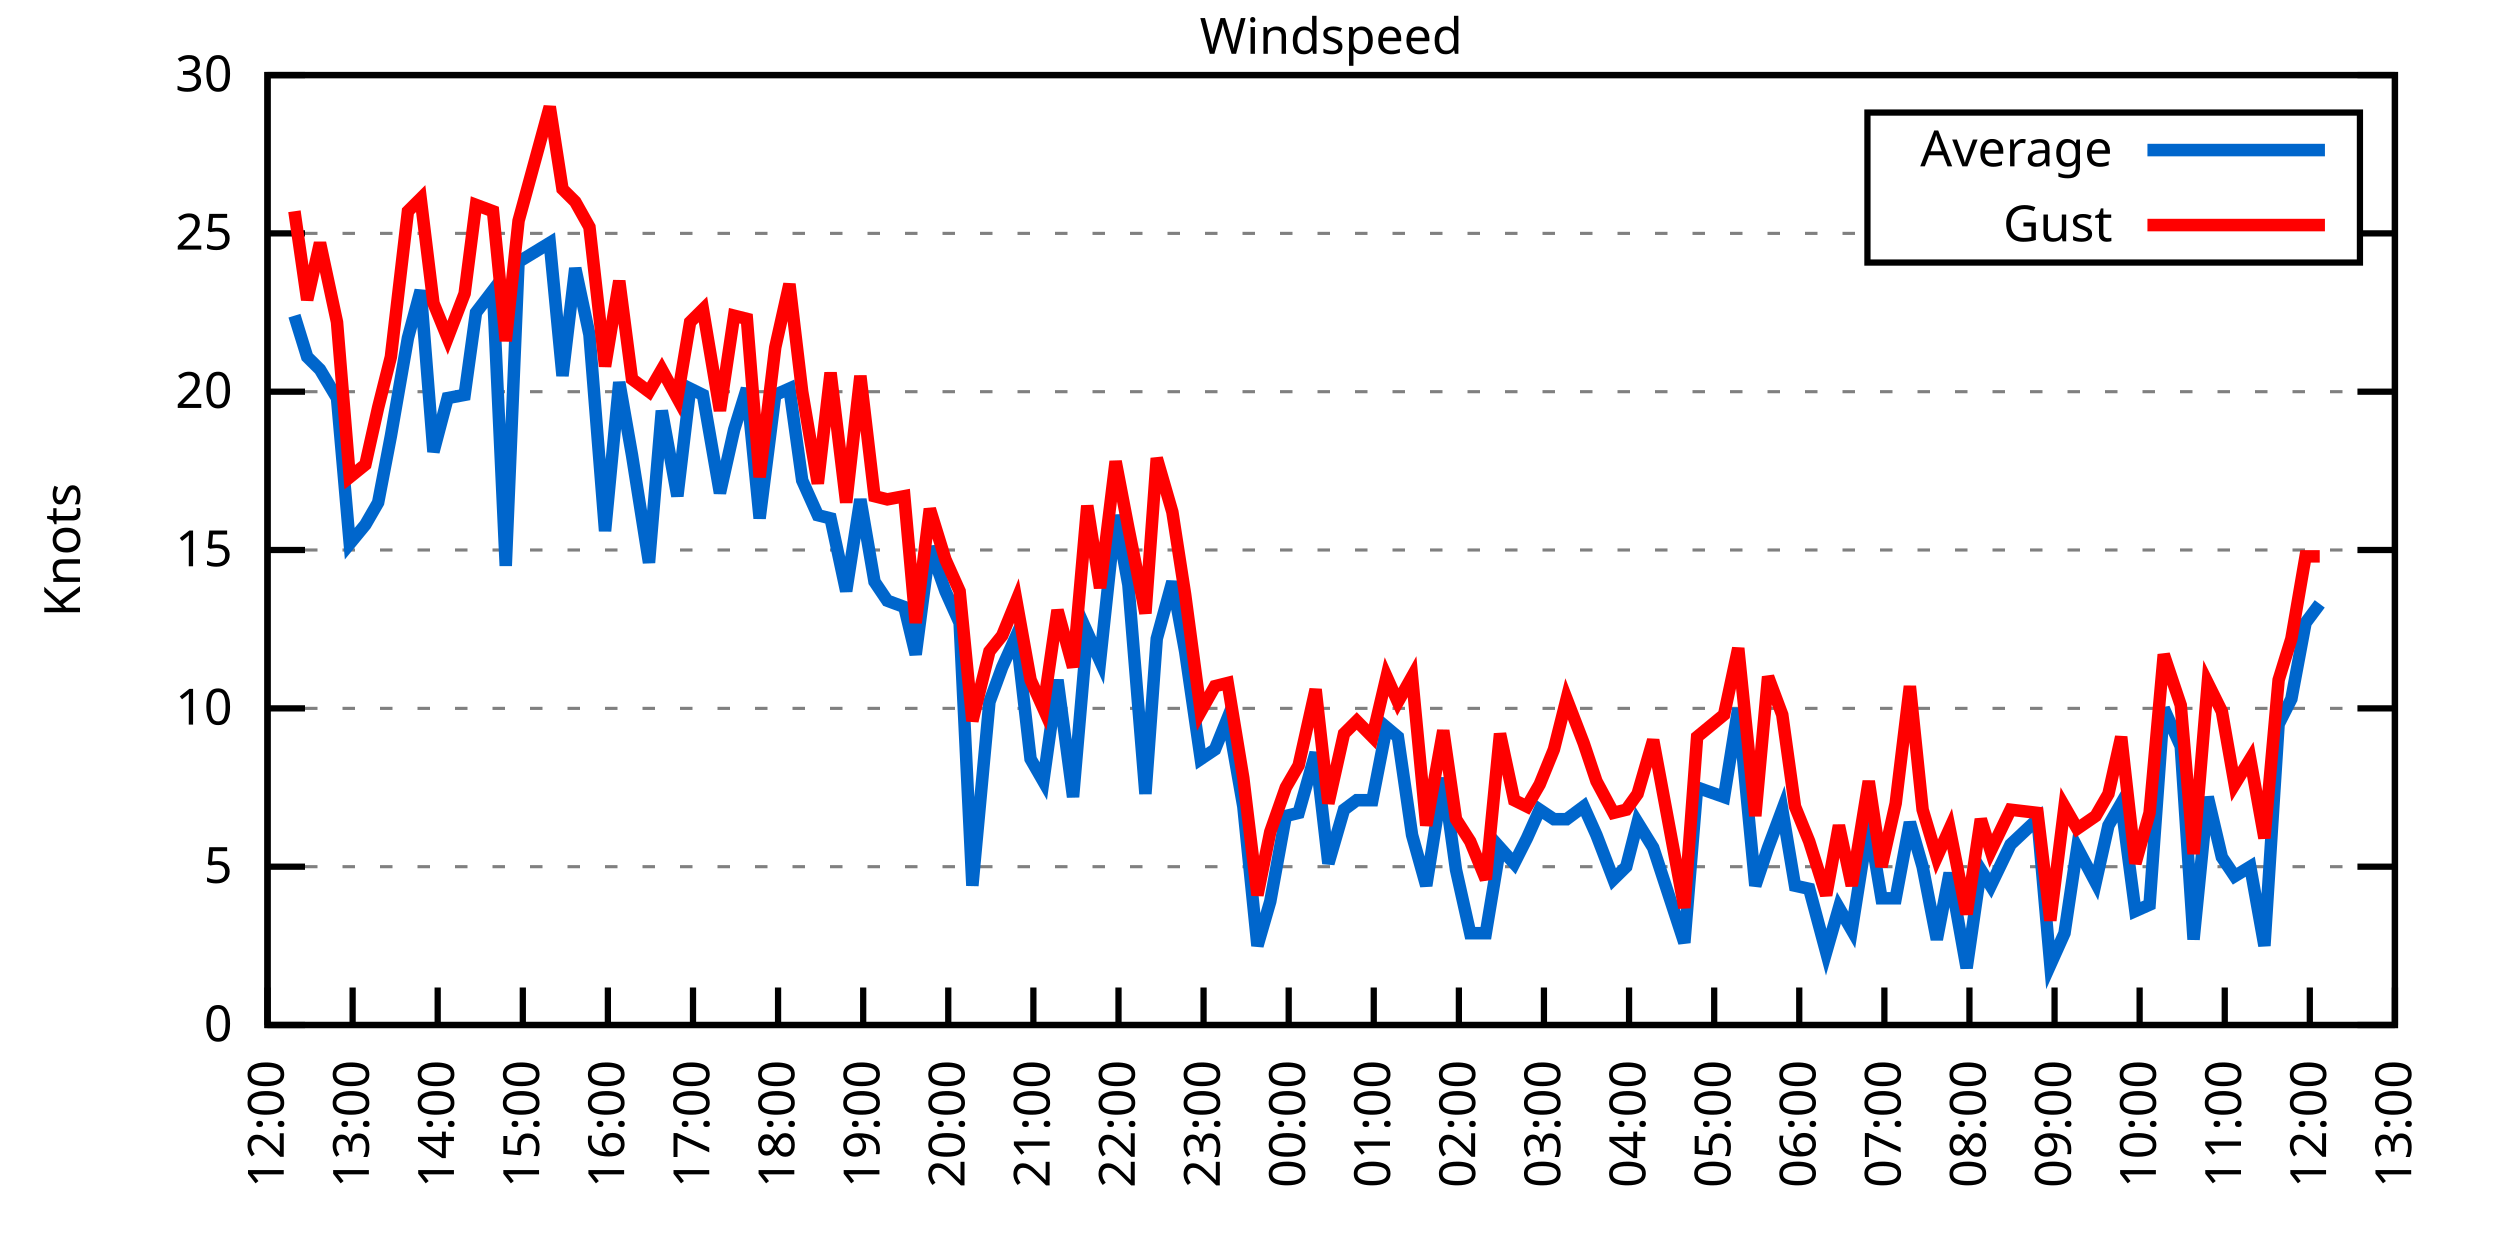
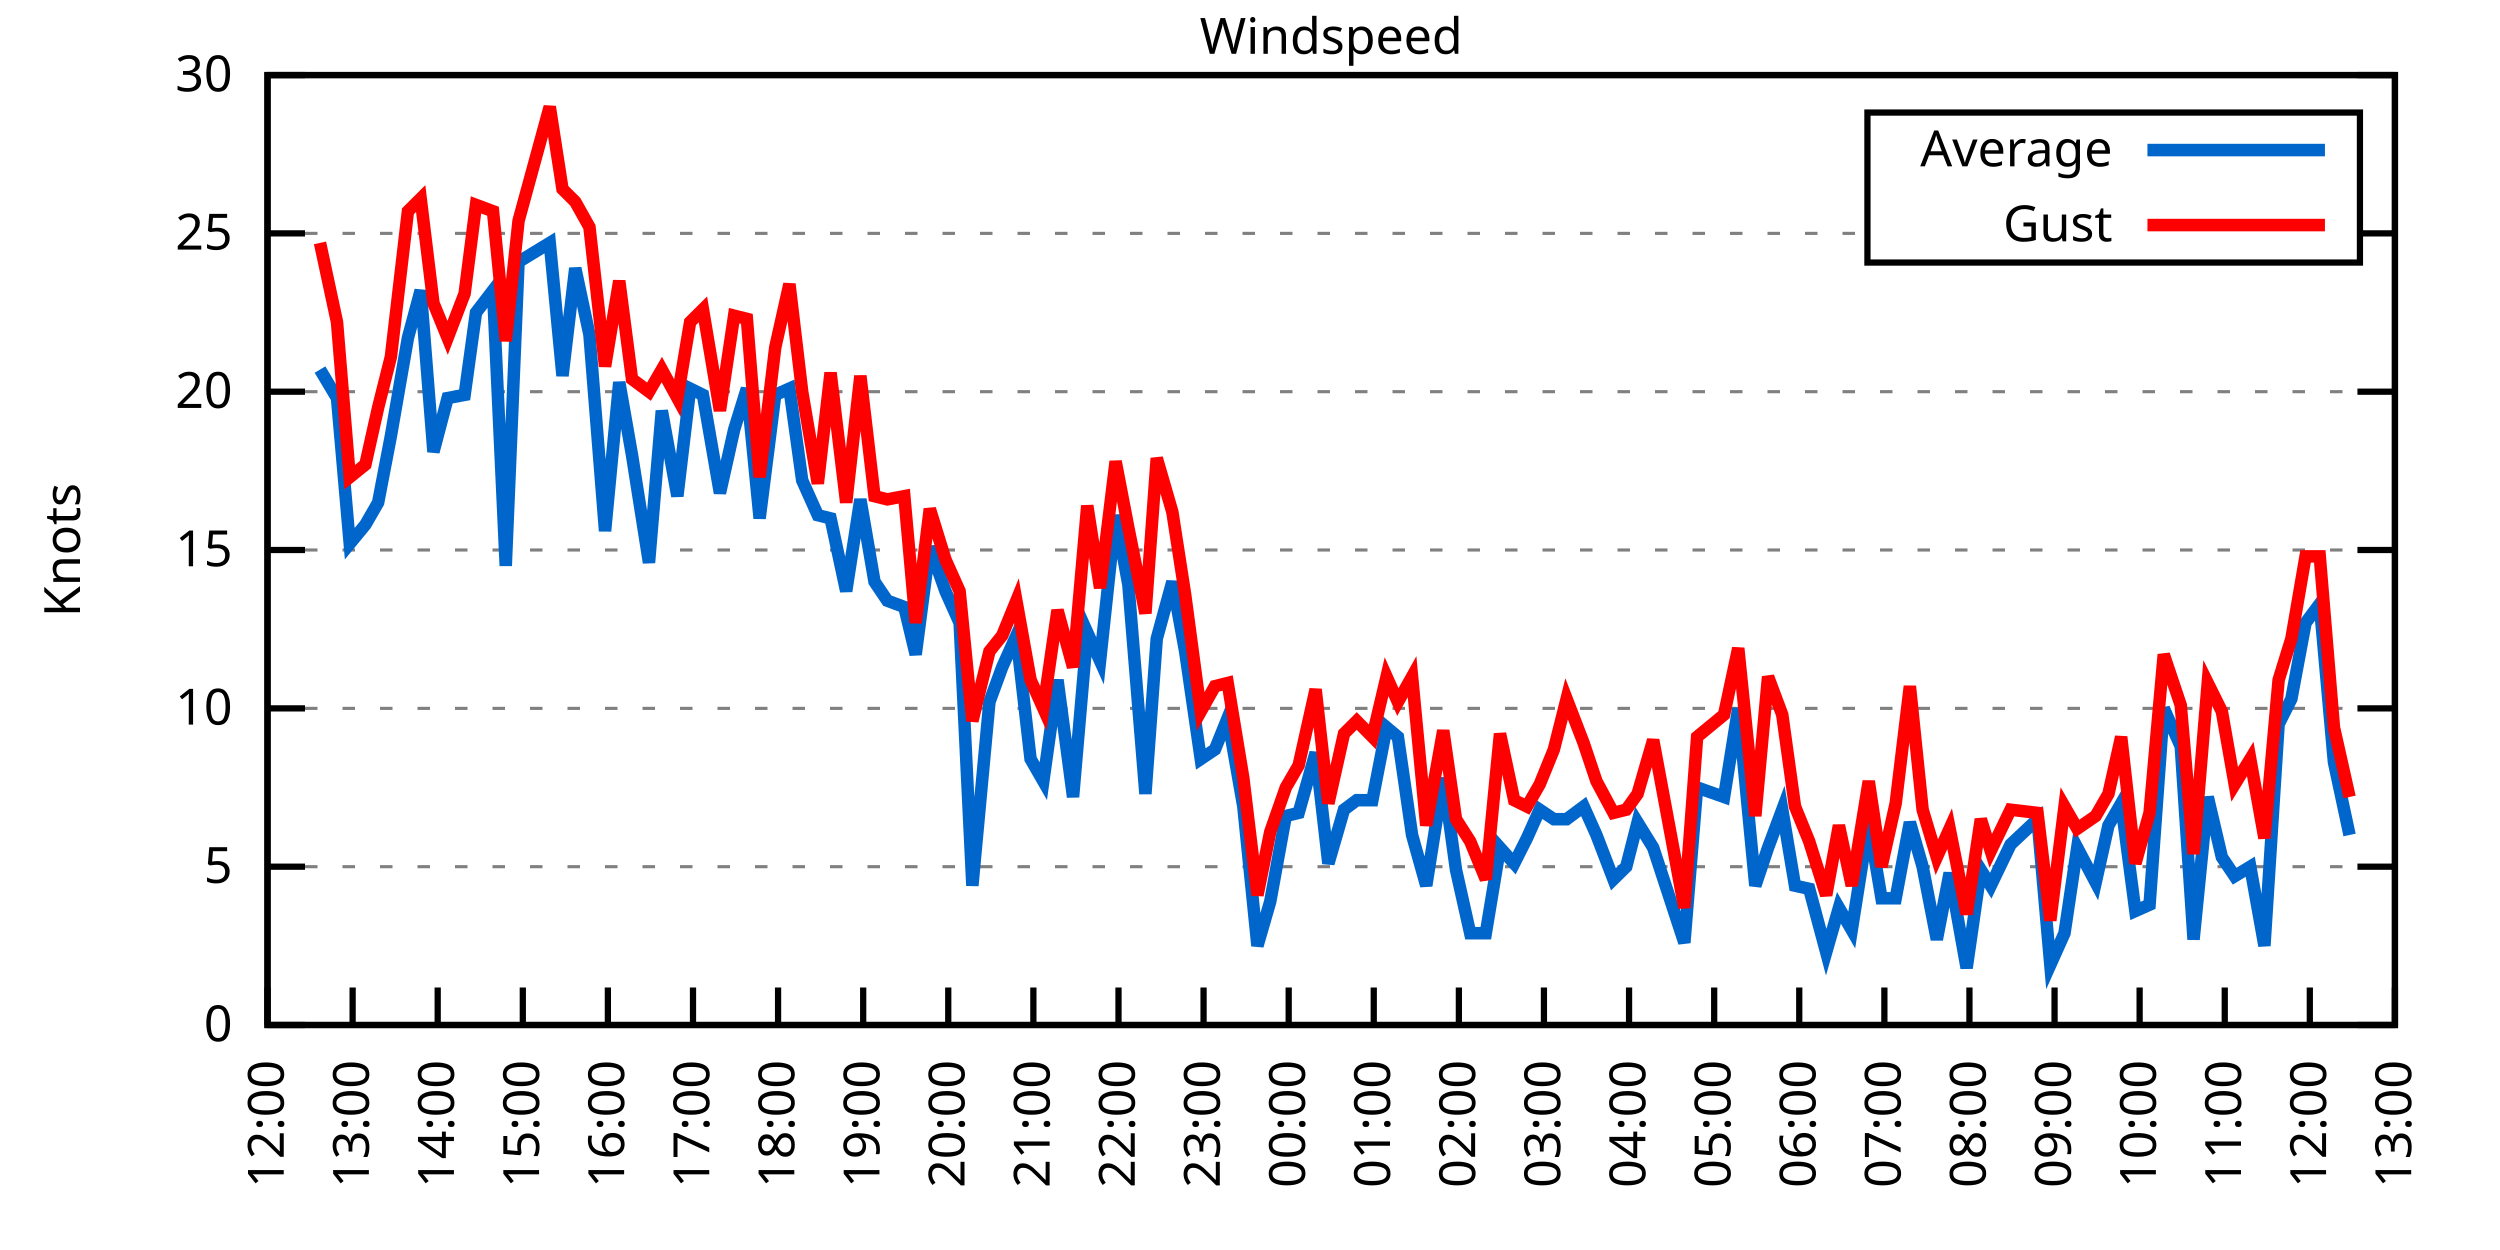
<svg xmlns="http://www.w3.org/2000/svg" xmlns:xlink="http://www.w3.org/1999/xlink" width="400" height="200" viewBox="0 0 400 200">
  <g id="gnuplot_canvas">
    <rect x="0" y="0" width="400" height="200" fill="none" />
    <defs>
      <circle id="gpDot" r="0.5" stroke-width="0.5" stroke="currentColor" />
      <path id="gpPt0" stroke-width="0.333" stroke="currentColor" d="M-1,0 h2 M0,-1 v2" />
      <path id="gpPt1" stroke-width="0.333" stroke="currentColor" d="M-1,-1 L1,1 M1,-1 L-1,1" />
      <path id="gpPt2" stroke-width="0.333" stroke="currentColor" d="M-1,0 L1,0 M0,-1 L0,1 M-1,-1 L1,1 M-1,1 L1,-1" />
      <rect id="gpPt3" stroke-width="0.333" stroke="currentColor" x="-1" y="-1" width="2" height="2" />
      <rect id="gpPt4" stroke-width="0.333" stroke="currentColor" fill="currentColor" x="-1" y="-1" width="2" height="2" />
      <circle id="gpPt5" stroke-width="0.333" stroke="currentColor" cx="0" cy="0" r="1" />
      <use xlink:href="#gpPt5" id="gpPt6" fill="currentColor" stroke="none" />
      <path id="gpPt7" stroke-width="0.333" stroke="currentColor" d="M0,-1.33 L-1.33,0.67 L1.33,0.67 z" />
      <use xlink:href="#gpPt7" id="gpPt8" fill="currentColor" stroke="none" />
      <use xlink:href="#gpPt7" id="gpPt9" stroke="currentColor" transform="rotate(180)" />
      <use xlink:href="#gpPt9" id="gpPt10" fill="currentColor" stroke="none" />
      <use xlink:href="#gpPt3" id="gpPt11" stroke="currentColor" transform="rotate(45)" />
      <use xlink:href="#gpPt11" id="gpPt12" fill="currentColor" stroke="none" />
      <path id="gpPt13" stroke-width="0.333" stroke="currentColor" d="M0,1.330 L1.265,0.411 L0.782,-1.067 L-0.782,-1.076 L-1.265,0.411 z" />
      <use xlink:href="#gpPt13" id="gpPt14" fill="currentColor" stroke="none" />
      <filter id="textbox" filterUnits="objectBoundingBox" x="0" y="0" height="1" width="1">
        <feFlood flood-color="white" flood-opacity="1" result="bgnd" />
        <feComposite in="SourceGraphic" in2="bgnd" operator="atop" />
      </filter>
      <filter id="greybox" filterUnits="objectBoundingBox" x="0" y="0" height="1" width="1">
        <feFlood flood-color="lightgrey" flood-opacity="1" result="grey" />
        <feComposite in="SourceGraphic" in2="grey" operator="atop" />
      </filter>
    </defs>
    <g fill="none" color="white" stroke="currentColor" stroke-width="1.00" stroke-linecap="butt" stroke-linejoin="miter">
</g>
    <g fill="none" color="black" stroke="currentColor" stroke-width="1.00" stroke-linecap="butt" stroke-linejoin="miter">
      <g stroke="none" shape-rendering="crispEdges">
        <polygon fill="rgb(255, 255, 255)" points="42.80,164.00 383.18,164.00 383.18,12.02 42.80,12.02 " />
      </g>
    </g>
    <g fill="none" color="black" stroke="currentColor" stroke-width="1.00" stroke-linecap="butt" stroke-linejoin="miter">
</g>
    <g fill="none" color="black" stroke="black" stroke-width="0.50" stroke-linecap="butt" stroke-linejoin="miter">
</g>
    <g fill="none" color="gray" stroke="currentColor" stroke-width="0.50" stroke-linecap="butt" stroke-linejoin="miter">
      <path stroke="gray" stroke-dasharray="2,4" class="gridline" d="M42.80,164.00 L383.19,164.00  " />
    </g>
    <g fill="none" color="gray" stroke="gray" stroke-width="1.00" stroke-linecap="butt" stroke-linejoin="miter">
</g>
    <g fill="none" color="black" stroke="currentColor" stroke-width="1.00" stroke-linecap="butt" stroke-linejoin="miter">
      <path stroke="black" d="M42.80,164.00 L48.80,164.00 M383.19,164.00 L377.19,164.00  " />
      <g transform="translate(37.20,166.60)" stroke="none" fill="black" font-family="Sans" font-size="8.00" text-anchor="end">
        <text>
          <tspan font-family="Sans"> 0</tspan>
        </text>
      </g>
    </g>
    <g fill="none" color="black" stroke="currentColor" stroke-width="1.00" stroke-linecap="butt" stroke-linejoin="miter">
</g>
    <g fill="none" color="black" stroke="black" stroke-width="0.50" stroke-linecap="butt" stroke-linejoin="miter">
</g>
    <g fill="none" color="gray" stroke="currentColor" stroke-width="0.50" stroke-linecap="butt" stroke-linejoin="miter">
      <path stroke="gray" stroke-dasharray="2,4" class="gridline" d="M42.80,138.67 L383.19,138.67  " />
    </g>
    <g fill="none" color="gray" stroke="gray" stroke-width="1.00" stroke-linecap="butt" stroke-linejoin="miter">
</g>
    <g fill="none" color="black" stroke="currentColor" stroke-width="1.00" stroke-linecap="butt" stroke-linejoin="miter">
      <path stroke="black" d="M42.80,138.67 L48.80,138.67 M383.19,138.67 L377.19,138.67  " />
      <g transform="translate(37.20,141.27)" stroke="none" fill="black" font-family="Sans" font-size="8.00" text-anchor="end">
        <text>
          <tspan font-family="Sans"> 5</tspan>
        </text>
      </g>
    </g>
    <g fill="none" color="black" stroke="currentColor" stroke-width="1.00" stroke-linecap="butt" stroke-linejoin="miter">
</g>
    <g fill="none" color="black" stroke="black" stroke-width="0.50" stroke-linecap="butt" stroke-linejoin="miter">
</g>
    <g fill="none" color="gray" stroke="currentColor" stroke-width="0.50" stroke-linecap="butt" stroke-linejoin="miter">
      <path stroke="gray" stroke-dasharray="2,4" class="gridline" d="M42.80,113.34 L383.19,113.34  " />
    </g>
    <g fill="none" color="gray" stroke="gray" stroke-width="1.00" stroke-linecap="butt" stroke-linejoin="miter">
</g>
    <g fill="none" color="black" stroke="currentColor" stroke-width="1.00" stroke-linecap="butt" stroke-linejoin="miter">
      <path stroke="black" d="M42.80,113.34 L48.80,113.34 M383.19,113.34 L377.19,113.34  " />
      <g transform="translate(37.20,115.94)" stroke="none" fill="black" font-family="Sans" font-size="8.00" text-anchor="end">
        <text>
          <tspan font-family="Sans"> 10</tspan>
        </text>
      </g>
    </g>
    <g fill="none" color="black" stroke="currentColor" stroke-width="1.00" stroke-linecap="butt" stroke-linejoin="miter">
</g>
    <g fill="none" color="black" stroke="black" stroke-width="0.50" stroke-linecap="butt" stroke-linejoin="miter">
</g>
    <g fill="none" color="gray" stroke="currentColor" stroke-width="0.50" stroke-linecap="butt" stroke-linejoin="miter">
      <path stroke="gray" stroke-dasharray="2,4" class="gridline" d="M42.80,88.00 L383.19,88.00  " />
    </g>
    <g fill="none" color="gray" stroke="gray" stroke-width="1.00" stroke-linecap="butt" stroke-linejoin="miter">
</g>
    <g fill="none" color="black" stroke="currentColor" stroke-width="1.00" stroke-linecap="butt" stroke-linejoin="miter">
      <path stroke="black" d="M42.80,88.00 L48.80,88.00 M383.19,88.00 L377.19,88.00  " />
      <g transform="translate(37.20,90.60)" stroke="none" fill="black" font-family="Sans" font-size="8.00" text-anchor="end">
        <text>
          <tspan font-family="Sans"> 15</tspan>
        </text>
      </g>
    </g>
    <g fill="none" color="black" stroke="currentColor" stroke-width="1.00" stroke-linecap="butt" stroke-linejoin="miter">
</g>
    <g fill="none" color="black" stroke="black" stroke-width="0.50" stroke-linecap="butt" stroke-linejoin="miter">
</g>
    <g fill="none" color="gray" stroke="currentColor" stroke-width="0.50" stroke-linecap="butt" stroke-linejoin="miter">
      <path stroke="gray" stroke-dasharray="2,4" class="gridline" d="M42.80,62.67 L383.19,62.67  " />
    </g>
    <g fill="none" color="gray" stroke="gray" stroke-width="1.00" stroke-linecap="butt" stroke-linejoin="miter">
</g>
    <g fill="none" color="black" stroke="currentColor" stroke-width="1.00" stroke-linecap="butt" stroke-linejoin="miter">
      <path stroke="black" d="M42.80,62.67 L48.80,62.67 M383.19,62.67 L377.19,62.67  " />
      <g transform="translate(37.20,65.27)" stroke="none" fill="black" font-family="Sans" font-size="8.00" text-anchor="end">
        <text>
          <tspan font-family="Sans"> 20</tspan>
        </text>
      </g>
    </g>
    <g fill="none" color="black" stroke="currentColor" stroke-width="1.00" stroke-linecap="butt" stroke-linejoin="miter">
</g>
    <g fill="none" color="black" stroke="black" stroke-width="0.50" stroke-linecap="butt" stroke-linejoin="miter">
</g>
    <g fill="none" color="gray" stroke="currentColor" stroke-width="0.50" stroke-linecap="butt" stroke-linejoin="miter">
      <path stroke="gray" stroke-dasharray="2,4" class="gridline" d="M42.80,37.34 L298.79,37.34 M377.59,37.34 L383.19,37.34  " />
    </g>
    <g fill="none" color="gray" stroke="gray" stroke-width="1.00" stroke-linecap="butt" stroke-linejoin="miter">
</g>
    <g fill="none" color="black" stroke="currentColor" stroke-width="1.00" stroke-linecap="butt" stroke-linejoin="miter">
      <path stroke="black" d="M42.80,37.34 L48.80,37.34 M383.19,37.34 L377.19,37.34  " />
      <g transform="translate(37.20,39.94)" stroke="none" fill="black" font-family="Sans" font-size="8.00" text-anchor="end">
        <text>
          <tspan font-family="Sans"> 25</tspan>
        </text>
      </g>
    </g>
    <g fill="none" color="black" stroke="currentColor" stroke-width="1.00" stroke-linecap="butt" stroke-linejoin="miter">
</g>
    <g fill="none" color="black" stroke="black" stroke-width="0.50" stroke-linecap="butt" stroke-linejoin="miter">
</g>
    <g fill="none" color="gray" stroke="currentColor" stroke-width="0.50" stroke-linecap="butt" stroke-linejoin="miter">
      <path stroke="gray" stroke-dasharray="2,4" class="gridline" d="M42.80,12.01 L383.19,12.01  " />
    </g>
    <g fill="none" color="gray" stroke="gray" stroke-width="1.00" stroke-linecap="butt" stroke-linejoin="miter">
</g>
    <g fill="none" color="black" stroke="currentColor" stroke-width="1.00" stroke-linecap="butt" stroke-linejoin="miter">
      <path stroke="black" d="M42.80,12.01 L48.80,12.01 M383.19,12.01 L377.19,12.01  " />
      <g transform="translate(37.20,14.61)" stroke="none" fill="black" font-family="Sans" font-size="8.00" text-anchor="end">
        <text>
          <tspan font-family="Sans"> 30</tspan>
        </text>
      </g>
    </g>
    <g fill="none" color="black" stroke="currentColor" stroke-width="1.00" stroke-linecap="butt" stroke-linejoin="miter">
      <path stroke="black" d="M42.80,164.00 L42.80,158.00  " />
      <g transform="translate(45.40,169.60) rotate(270.00)" stroke="none" fill="black" font-family="Sans" font-size="8.00" text-anchor="end">
        <text>
          <tspan font-family="Sans">12:00</tspan>
        </text>
      </g>
    </g>
    <g fill="none" color="black" stroke="currentColor" stroke-width="1.00" stroke-linecap="butt" stroke-linejoin="miter">
      <path stroke="black" d="M56.42,164.00 L56.42,158.00  " />
      <g transform="translate(59.02,169.60) rotate(270.00)" stroke="none" fill="black" font-family="Sans" font-size="8.00" text-anchor="end">
        <text>
          <tspan font-family="Sans">13:00</tspan>
        </text>
      </g>
    </g>
    <g fill="none" color="black" stroke="currentColor" stroke-width="1.00" stroke-linecap="butt" stroke-linejoin="miter">
      <path stroke="black" d="M70.03,164.00 L70.03,158.00  " />
      <g transform="translate(72.63,169.60) rotate(270.00)" stroke="none" fill="black" font-family="Sans" font-size="8.00" text-anchor="end">
        <text>
          <tspan font-family="Sans">14:00</tspan>
        </text>
      </g>
    </g>
    <g fill="none" color="black" stroke="currentColor" stroke-width="1.00" stroke-linecap="butt" stroke-linejoin="miter">
      <path stroke="black" d="M83.65,164.00 L83.65,158.00  " />
      <g transform="translate(86.25,169.60) rotate(270.00)" stroke="none" fill="black" font-family="Sans" font-size="8.00" text-anchor="end">
        <text>
          <tspan font-family="Sans">15:00</tspan>
        </text>
      </g>
    </g>
    <g fill="none" color="black" stroke="currentColor" stroke-width="1.00" stroke-linecap="butt" stroke-linejoin="miter">
      <path stroke="black" d="M97.26,164.00 L97.26,158.00  " />
      <g transform="translate(99.86,169.60) rotate(270.00)" stroke="none" fill="black" font-family="Sans" font-size="8.00" text-anchor="end">
        <text>
          <tspan font-family="Sans">16:00</tspan>
        </text>
      </g>
    </g>
    <g fill="none" color="black" stroke="currentColor" stroke-width="1.00" stroke-linecap="butt" stroke-linejoin="miter">
      <path stroke="black" d="M110.88,164.00 L110.88,158.00  " />
      <g transform="translate(113.48,169.60) rotate(270.00)" stroke="none" fill="black" font-family="Sans" font-size="8.00" text-anchor="end">
        <text>
          <tspan font-family="Sans">17:00</tspan>
        </text>
      </g>
    </g>
    <g fill="none" color="black" stroke="currentColor" stroke-width="1.00" stroke-linecap="butt" stroke-linejoin="miter">
      <path stroke="black" d="M124.49,164.00 L124.49,158.00  " />
      <g transform="translate(127.09,169.60) rotate(270.00)" stroke="none" fill="black" font-family="Sans" font-size="8.00" text-anchor="end">
        <text>
          <tspan font-family="Sans">18:00</tspan>
        </text>
      </g>
    </g>
    <g fill="none" color="black" stroke="currentColor" stroke-width="1.00" stroke-linecap="butt" stroke-linejoin="miter">
      <path stroke="black" d="M138.11,164.00 L138.11,158.00  " />
      <g transform="translate(140.71,169.60) rotate(270.00)" stroke="none" fill="black" font-family="Sans" font-size="8.00" text-anchor="end">
        <text>
          <tspan font-family="Sans">19:00</tspan>
        </text>
      </g>
    </g>
    <g fill="none" color="black" stroke="currentColor" stroke-width="1.00" stroke-linecap="butt" stroke-linejoin="miter">
      <path stroke="black" d="M151.72,164.00 L151.72,158.00  " />
      <g transform="translate(154.32,169.60) rotate(270.00)" stroke="none" fill="black" font-family="Sans" font-size="8.00" text-anchor="end">
        <text>
          <tspan font-family="Sans">20:00</tspan>
        </text>
      </g>
    </g>
    <g fill="none" color="black" stroke="currentColor" stroke-width="1.00" stroke-linecap="butt" stroke-linejoin="miter">
      <path stroke="black" d="M165.34,164.00 L165.34,158.00  " />
      <g transform="translate(167.94,169.60) rotate(270.00)" stroke="none" fill="black" font-family="Sans" font-size="8.00" text-anchor="end">
        <text>
          <tspan font-family="Sans">21:00</tspan>
        </text>
      </g>
    </g>
    <g fill="none" color="black" stroke="currentColor" stroke-width="1.00" stroke-linecap="butt" stroke-linejoin="miter">
      <path stroke="black" d="M178.96,164.00 L178.96,158.00  " />
      <g transform="translate(181.56,169.60) rotate(270.00)" stroke="none" fill="black" font-family="Sans" font-size="8.00" text-anchor="end">
        <text>
          <tspan font-family="Sans">22:00</tspan>
        </text>
      </g>
    </g>
    <g fill="none" color="black" stroke="currentColor" stroke-width="1.00" stroke-linecap="butt" stroke-linejoin="miter">
      <path stroke="black" d="M192.57,164.00 L192.57,158.00  " />
      <g transform="translate(195.17,169.60) rotate(270.00)" stroke="none" fill="black" font-family="Sans" font-size="8.00" text-anchor="end">
        <text>
          <tspan font-family="Sans">23:00</tspan>
        </text>
      </g>
    </g>
    <g fill="none" color="black" stroke="currentColor" stroke-width="1.00" stroke-linecap="butt" stroke-linejoin="miter">
      <path stroke="black" d="M206.19,164.00 L206.19,158.00  " />
      <g transform="translate(208.79,169.60) rotate(270.00)" stroke="none" fill="black" font-family="Sans" font-size="8.00" text-anchor="end">
        <text>
          <tspan font-family="Sans">00:00</tspan>
        </text>
      </g>
    </g>
    <g fill="none" color="black" stroke="currentColor" stroke-width="1.00" stroke-linecap="butt" stroke-linejoin="miter">
      <path stroke="black" d="M219.80,164.00 L219.80,158.00  " />
      <g transform="translate(222.40,169.60) rotate(270.00)" stroke="none" fill="black" font-family="Sans" font-size="8.00" text-anchor="end">
        <text>
          <tspan font-family="Sans">01:00</tspan>
        </text>
      </g>
    </g>
    <g fill="none" color="black" stroke="currentColor" stroke-width="1.00" stroke-linecap="butt" stroke-linejoin="miter">
      <path stroke="black" d="M233.42,164.00 L233.42,158.00  " />
      <g transform="translate(236.02,169.60) rotate(270.00)" stroke="none" fill="black" font-family="Sans" font-size="8.00" text-anchor="end">
        <text>
          <tspan font-family="Sans">02:00</tspan>
        </text>
      </g>
    </g>
    <g fill="none" color="black" stroke="currentColor" stroke-width="1.00" stroke-linecap="butt" stroke-linejoin="miter">
      <path stroke="black" d="M247.03,164.00 L247.03,158.00  " />
      <g transform="translate(249.63,169.60) rotate(270.00)" stroke="none" fill="black" font-family="Sans" font-size="8.00" text-anchor="end">
        <text>
          <tspan font-family="Sans">03:00</tspan>
        </text>
      </g>
    </g>
    <g fill="none" color="black" stroke="currentColor" stroke-width="1.00" stroke-linecap="butt" stroke-linejoin="miter">
      <path stroke="black" d="M260.65,164.00 L260.65,158.00  " />
      <g transform="translate(263.25,169.60) rotate(270.00)" stroke="none" fill="black" font-family="Sans" font-size="8.00" text-anchor="end">
        <text>
          <tspan font-family="Sans">04:00</tspan>
        </text>
      </g>
    </g>
    <g fill="none" color="black" stroke="currentColor" stroke-width="1.00" stroke-linecap="butt" stroke-linejoin="miter">
      <path stroke="black" d="M274.27,164.00 L274.27,158.00  " />
      <g transform="translate(276.87,169.60) rotate(270.00)" stroke="none" fill="black" font-family="Sans" font-size="8.00" text-anchor="end">
        <text>
          <tspan font-family="Sans">05:00</tspan>
        </text>
      </g>
    </g>
    <g fill="none" color="black" stroke="currentColor" stroke-width="1.00" stroke-linecap="butt" stroke-linejoin="miter">
      <path stroke="black" d="M287.88,164.00 L287.88,158.00  " />
      <g transform="translate(290.48,169.60) rotate(270.00)" stroke="none" fill="black" font-family="Sans" font-size="8.00" text-anchor="end">
        <text>
          <tspan font-family="Sans">06:00</tspan>
        </text>
      </g>
    </g>
    <g fill="none" color="black" stroke="currentColor" stroke-width="1.00" stroke-linecap="butt" stroke-linejoin="miter">
      <path stroke="black" d="M301.50,164.00 L301.50,158.00  " />
      <g transform="translate(304.10,169.60) rotate(270.00)" stroke="none" fill="black" font-family="Sans" font-size="8.00" text-anchor="end">
        <text>
          <tspan font-family="Sans">07:00</tspan>
        </text>
      </g>
    </g>
    <g fill="none" color="black" stroke="currentColor" stroke-width="1.00" stroke-linecap="butt" stroke-linejoin="miter">
      <path stroke="black" d="M315.11,164.00 L315.11,158.00  " />
      <g transform="translate(317.71,169.60) rotate(270.00)" stroke="none" fill="black" font-family="Sans" font-size="8.00" text-anchor="end">
        <text>
          <tspan font-family="Sans">08:00</tspan>
        </text>
      </g>
    </g>
    <g fill="none" color="black" stroke="currentColor" stroke-width="1.00" stroke-linecap="butt" stroke-linejoin="miter">
      <path stroke="black" d="M328.73,164.00 L328.73,158.00  " />
      <g transform="translate(331.33,169.60) rotate(270.00)" stroke="none" fill="black" font-family="Sans" font-size="8.00" text-anchor="end">
        <text>
          <tspan font-family="Sans">09:00</tspan>
        </text>
      </g>
    </g>
    <g fill="none" color="black" stroke="currentColor" stroke-width="1.00" stroke-linecap="butt" stroke-linejoin="miter">
      <path stroke="black" d="M342.34,164.00 L342.34,158.00  " />
      <g transform="translate(344.94,169.60) rotate(270.00)" stroke="none" fill="black" font-family="Sans" font-size="8.00" text-anchor="end">
        <text>
          <tspan font-family="Sans">10:00</tspan>
        </text>
      </g>
    </g>
    <g fill="none" color="black" stroke="currentColor" stroke-width="1.00" stroke-linecap="butt" stroke-linejoin="miter">
      <path stroke="black" d="M355.96,164.00 L355.96,158.00  " />
      <g transform="translate(358.56,169.60) rotate(270.00)" stroke="none" fill="black" font-family="Sans" font-size="8.00" text-anchor="end">
        <text>
          <tspan font-family="Sans">11:00</tspan>
        </text>
      </g>
    </g>
    <g fill="none" color="black" stroke="currentColor" stroke-width="1.00" stroke-linecap="butt" stroke-linejoin="miter">
      <path stroke="black" d="M369.57,164.00 L369.57,158.00  " />
      <g transform="translate(372.17,169.60) rotate(270.00)" stroke="none" fill="black" font-family="Sans" font-size="8.00" text-anchor="end">
        <text>
          <tspan font-family="Sans">12:00</tspan>
        </text>
      </g>
    </g>
    <g fill="none" color="black" stroke="currentColor" stroke-width="1.00" stroke-linecap="butt" stroke-linejoin="miter">
      <path stroke="black" d="M383.19,164.00 L383.19,158.00  " />
      <g transform="translate(385.79,169.60) rotate(270.00)" stroke="none" fill="black" font-family="Sans" font-size="8.00" text-anchor="end">
        <text>
          <tspan font-family="Sans">13:00</tspan>
        </text>
      </g>
    </g>
    <g fill="none" color="black" stroke="currentColor" stroke-width="1.00" stroke-linecap="butt" stroke-linejoin="miter">
</g>
    <g fill="none" color="black" stroke="currentColor" stroke-width="1.00" stroke-linecap="butt" stroke-linejoin="miter">
      <path stroke="black" d="M42.80,12.01 L42.80,164.00 L383.19,164.00 L383.19,12.01 L42.80,12.01 Z  " />
    </g>
    <g fill="none" color="black" stroke="currentColor" stroke-width="1.00" stroke-linecap="butt" stroke-linejoin="miter">
</g>
    <g fill="none" color="black" stroke="currentColor" stroke-width="1.00" stroke-linecap="butt" stroke-linejoin="miter">
      <path stroke="black" d="M298.79,42.01 L298.79,18.01 L377.59,18.01 L377.59,42.01 L298.79,42.01 Z  " />
    </g>
    <g id="Windspeed_plot_1">
      <g fill="none" color="white" stroke="black" stroke-width="2.00" stroke-linecap="butt" stroke-linejoin="miter">
</g>
      <g fill="none" color="black" stroke="currentColor" stroke-width="2.00" stroke-linecap="butt" stroke-linejoin="miter">
        <g transform="translate(337.99,26.61)" stroke="none" fill="black" font-family="Sans" font-size="8.00" text-anchor="end">
          <text>
            <tspan font-family="Sans">Average</tspan>
          </text>
        </g>
      </g>
      <g fill="none" color="black" stroke="currentColor" stroke-width="2.00" stroke-linecap="butt" stroke-linejoin="miter">
-         <path stroke="rgb(  0, 102, 204)" d="M343.59,24.01 L371.99,24.01 M47.11,50.51 L49.15,57.10 L51.20,59.13 L53.92,63.69 L55.96,86.99 L58.46,83.95   L60.50,80.41 L62.54,69.77 L65.27,54.06 L67.31,46.46 L69.35,72.30 L71.62,63.69 L74.34,63.18 L76.16,50.01   L78.88,46.46 L80.92,90.54 L82.97,41.90 L87.96,38.86 L90.00,60.14 L92.04,42.91 L94.31,53.55 L96.81,84.97   L99.08,61.15 L101.12,72.81 L103.84,90.03 L105.89,65.71 L108.38,79.39 L110.42,62.17 L112.47,63.18 L115.19,78.89   L117.46,68.75 L119.50,62.17 L121.54,82.94 L124.04,63.18 L126.31,62.17 L128.35,76.86 L130.85,82.43 L132.89,82.94   L135.39,94.59 L137.66,79.90 L139.92,93.07 L141.97,96.11 L144.69,97.12 L146.51,104.72 L148.77,87.50 L151.27,94.59   L153.54,99.66 L155.58,141.71 L158.31,112.32 L160.35,106.75 L162.62,101.68 L164.89,121.44 L166.93,124.99 L169.20,108.78   L171.69,127.52 L173.96,101.18 L176.01,105.74 L178.50,82.43 L180.54,93.58 L183.27,127.02 L185.08,102.19 L187.58,93.07   L189.62,104.22 L192.12,121.44 L194.39,119.92 L196.43,114.86 L198.93,129.04 L201.19,151.33 L203.24,144.24 L205.73,130.56   L207.78,130.06 L210.50,120.43 L212.54,138.16 L215.04,129.55 L217.08,128.03 L219.58,128.03 L221.85,116.38 L223.66,117.90   L225.93,133.60 L228.20,141.71 L230.92,124.48 L232.96,139.17 L235.23,149.31 L237.73,149.31 L240.00,135.63 L242.27,138.16   L244.31,134.11 L246.35,129.55 L248.62,131.07 L250.66,131.07 L253.39,129.04 L255.43,133.60 L258.15,140.69 L260.20,138.67   L262.01,131.58 L264.51,135.63 L269.50,150.83 L271.54,126.00 L275.85,127.52 L278.12,113.34 L280.85,141.71 L282.89,135.63   L285.16,129.55 L287.20,141.71 L289.47,142.21 L292.19,152.35 L294.23,145.25 L296.28,148.80 L299.00,131.58 L301.04,143.73   L303.31,143.73 L305.58,131.58 L307.62,138.67 L309.89,150.32 L311.94,139.68 L314.66,154.88 L316.93,139.17 L318.52,141.71   L321.69,135.12 L326.00,131.07 L328.05,154.37 L330.32,149.31 L332.36,135.63 L335.31,141.20 L337.35,132.08 L339.39,128.54   L341.66,145.76 L343.93,144.75 L346.20,113.34 L348.92,119.42 L350.97,150.32 L353.24,127.52 L355.50,137.15 L357.55,140.19   L360.04,138.67 L362.31,151.33 L364.58,115.87 L366.62,111.82 L368.89,99.66 L371.16,96.62  " />
+         <path stroke="rgb(  0, 102, 204)" d="M343.59,24.01 L371.99,24.01 M51.20,59.13 L53.92,63.69 L55.96,86.99 L58.46,83.95 L60.50,80.41 L62.54,69.77   L65.27,54.06 L67.31,46.46 L69.35,72.30 L71.62,63.69 L74.34,63.18 L76.16,50.01 L78.88,46.46 L80.92,90.54   L82.97,41.90 L87.96,38.86 L90.00,60.14 L92.04,42.91 L94.31,53.55 L96.81,84.97 L99.08,61.15 L101.12,72.81   L103.84,90.03 L105.89,65.71 L108.38,79.39 L110.42,62.17 L112.47,63.18 L115.19,78.89 L117.46,68.75 L119.50,62.17   L121.54,82.94 L124.04,63.18 L126.31,62.17 L128.35,76.86 L130.85,82.43 L132.89,82.94 L135.39,94.59 L137.66,79.90   L139.92,93.07 L141.97,96.11 L144.69,97.12 L146.51,104.72 L148.77,87.50 L151.27,94.59 L153.54,99.66 L155.58,141.71   L158.31,112.32 L160.35,106.75 L162.62,101.68 L164.89,121.44 L166.93,124.99 L169.20,108.78 L171.69,127.52 L173.96,101.18   L176.01,105.74 L178.50,82.43 L180.54,93.58 L183.27,127.02 L185.08,102.19 L187.58,93.07 L189.62,104.22 L192.12,121.44   L194.39,119.92 L196.43,114.86 L198.93,129.04 L201.19,151.33 L203.24,144.24 L205.73,130.56 L207.78,130.06 L210.50,120.43   L212.54,138.16 L215.04,129.55 L217.08,128.03 L219.58,128.03 L221.85,116.38 L223.66,117.90 L225.93,133.60 L228.20,141.71   L230.92,124.48 L232.96,139.17 L235.23,149.31 L237.73,149.31 L240.00,135.63 L242.27,138.16 L244.31,134.11 L246.35,129.55   L248.62,131.07 L250.66,131.07 L253.39,129.04 L255.43,133.60 L258.15,140.69 L260.20,138.67 L262.01,131.58 L264.51,135.63   L269.50,150.83 L271.54,126.00 L275.85,127.52 L278.12,113.34 L280.85,141.71 L282.89,135.63 L285.16,129.55 L287.20,141.71   L289.47,142.21 L292.19,152.35 L294.23,145.25 L296.28,148.80 L299.00,131.58 L301.04,143.73 L303.31,143.73 L305.58,131.58   L307.62,138.67 L309.89,150.32 L311.94,139.68 L314.66,154.88 L316.93,139.17 L318.52,141.71 L321.69,135.12 L326.00,131.07   L328.05,154.37 L330.32,149.31 L332.36,135.63 L335.31,141.20 L337.35,132.08 L339.39,128.54 L341.66,145.76 L343.93,144.75   L346.20,113.34 L348.92,119.42 L350.97,150.32 L353.24,127.52 L355.50,137.15 L357.55,140.19 L360.04,138.67 L362.31,151.33   L364.58,115.87 L366.62,111.82 L368.89,99.66 L371.16,96.62 L373.43,121.95 L375.93,133.60  " />
      </g>
    </g>
    <g id="Windspeed_plot_2">
      <g fill="none" color="black" stroke="currentColor" stroke-width="2.00" stroke-linecap="butt" stroke-linejoin="miter">
        <g transform="translate(337.99,38.61)" stroke="none" fill="black" font-family="Sans" font-size="8.00" text-anchor="end">
          <text>
            <tspan font-family="Sans">Gust</tspan>
          </text>
        </g>
      </g>
      <g fill="none" color="black" stroke="currentColor" stroke-width="2.00" stroke-linecap="butt" stroke-linejoin="miter">
-         <path stroke="rgb(255,   0,   0)" d="M343.59,36.01 L371.99,36.01 M47.11,33.80 L49.15,47.98 L51.20,38.86 L53.92,51.53 L55.96,76.35 L58.46,74.33   L60.50,65.21 L62.54,57.10 L65.27,33.80 L67.31,31.77 L69.35,48.49 L71.62,54.06 L74.34,46.97 L76.16,32.78   L78.88,33.80 L80.92,54.57 L82.97,35.32 L87.96,17.08 L90.00,30.25 L92.04,32.28 L94.31,36.33 L96.81,58.62   L99.08,44.94 L101.12,60.65 L103.84,62.67 L105.89,59.13 L108.38,63.69 L110.42,51.53 L112.47,49.50 L115.19,65.71   L117.46,50.51 L119.50,51.02 L121.54,76.35 L124.04,55.58 L126.31,45.45 L128.35,62.67 L130.85,77.37 L132.89,59.63   L135.39,80.41 L137.66,60.14 L139.92,79.39 L141.97,79.90 L144.69,79.39 L146.51,99.66 L148.77,81.42 L151.27,89.52   L153.54,94.59 L155.58,115.36 L158.31,104.22 L160.35,101.68 L162.62,96.11 L164.89,108.78 L166.93,113.34 L169.20,97.63   L171.69,106.75 L173.96,80.91 L176.01,94.08 L178.50,73.82 L180.54,84.46 L183.27,98.14 L185.08,73.31 L187.58,81.93   L189.62,95.10 L192.12,113.84 L194.39,109.79 L196.43,109.28 L198.93,124.48 L201.19,143.23 L203.24,133.10 L205.73,126.00   L207.78,122.46 L210.50,110.30 L212.54,128.54 L215.04,117.39 L217.08,115.36 L219.58,117.90 L221.85,108.27 L223.66,112.32   L225.93,108.27 L228.20,132.08 L230.92,116.88 L232.96,131.07 L235.23,134.62 L237.73,140.69 L240.00,117.39 L242.27,128.03   L244.31,129.04 L246.35,125.50 L248.62,119.92 L250.66,111.82 L253.39,118.91 L255.43,124.99 L258.15,130.06 L260.20,129.55   L262.01,127.02 L264.51,118.40 L269.50,145.25 L271.54,117.90 L275.85,114.35 L278.12,103.71 L280.85,130.56 L282.89,108.27   L285.16,114.35 L287.20,129.04 L289.47,134.62 L292.19,143.23 L294.23,132.08 L296.28,141.71 L299.00,124.99 L301.04,138.67   L303.31,128.54 L305.58,109.79 L307.62,129.55 L309.89,137.15 L311.94,132.59 L314.66,146.27 L316.93,131.07 L318.52,136.14   L321.69,129.55 L326.00,130.06 L328.05,147.28 L330.32,129.04 L332.36,132.59 L335.31,130.56 L337.35,127.02 L339.39,117.90   L341.66,138.16 L343.93,130.06 L346.20,104.72 L348.92,112.83 L350.97,136.64 L353.24,109.28 L355.50,113.84 L357.55,125.50   L360.04,121.44 L362.31,134.11 L364.58,108.78 L366.62,102.19 L368.89,89.02 L371.16,89.02  " />
+         <path stroke="rgb(255,   0,   0)" d="M343.59,36.01 L371.99,36.01 M51.20,38.86 L53.92,51.53 L55.96,76.35 L58.46,74.33 L60.50,65.21 L62.54,57.10   L65.27,33.80 L67.31,31.77 L69.35,48.49 L71.62,54.06 L74.34,46.97 L76.16,32.78 L78.88,33.80 L80.92,54.57   L82.97,35.32 L87.96,17.08 L90.00,30.25 L92.04,32.28 L94.31,36.33 L96.81,58.62 L99.08,44.94 L101.12,60.65   L103.84,62.67 L105.89,59.13 L108.38,63.69 L110.42,51.53 L112.47,49.50 L115.19,65.71 L117.46,50.51 L119.50,51.02   L121.54,76.35 L124.04,55.58 L126.31,45.45 L128.35,62.67 L130.85,77.37 L132.89,59.63 L135.39,80.41 L137.66,60.14   L139.92,79.39 L141.97,79.90 L144.69,79.39 L146.51,99.66 L148.77,81.42 L151.27,89.52 L153.54,94.59 L155.58,115.36   L158.31,104.22 L160.35,101.68 L162.62,96.11 L164.89,108.78 L166.93,113.34 L169.20,97.63 L171.69,106.75 L173.96,80.91   L176.01,94.08 L178.50,73.82 L180.54,84.46 L183.27,98.14 L185.08,73.31 L187.58,81.93 L189.62,95.10 L192.12,113.84   L194.39,109.79 L196.43,109.28 L198.93,124.48 L201.19,143.23 L203.24,133.10 L205.73,126.00 L207.78,122.46 L210.50,110.30   L212.54,128.54 L215.04,117.39 L217.08,115.36 L219.58,117.90 L221.85,108.27 L223.66,112.32 L225.93,108.27 L228.20,132.08   L230.92,116.88 L232.96,131.07 L235.23,134.62 L237.73,140.69 L240.00,117.39 L242.27,128.03 L244.31,129.04 L246.35,125.50   L248.62,119.92 L250.66,111.82 L253.39,118.91 L255.43,124.99 L258.15,130.06 L260.20,129.55 L262.01,127.02 L264.51,118.40   L269.50,145.25 L271.54,117.90 L275.85,114.35 L278.12,103.71 L280.85,130.56 L282.89,108.27 L285.16,114.35 L287.20,129.04   L289.47,134.62 L292.19,143.23 L294.23,132.08 L296.28,141.71 L299.00,124.99 L301.04,138.67 L303.31,128.54 L305.58,109.79   L307.62,129.55 L309.89,137.15 L311.94,132.59 L314.66,146.27 L316.93,131.07 L318.52,136.14 L321.69,129.55 L326.00,130.06   L328.05,147.28 L330.32,129.04 L332.36,132.59 L335.31,130.56 L337.35,127.02 L339.39,117.90 L341.66,138.16 L343.93,130.06   L346.20,104.72 L348.92,112.83 L350.97,136.64 L353.24,109.28 L355.50,113.84 L357.55,125.50 L360.04,121.44 L362.31,134.11   L364.58,108.78 L366.62,102.19 L368.89,89.02 L371.16,89.02 L373.43,116.38 L375.93,127.52  " />
      </g>
    </g>
    <g fill="none" color="black" stroke="currentColor" stroke-width="2.00" stroke-linecap="butt" stroke-linejoin="miter">
</g>
    <g fill="none" color="black" stroke="black" stroke-width="1.00" stroke-linecap="butt" stroke-linejoin="miter">
</g>
    <g fill="none" color="black" stroke="currentColor" stroke-width="1.00" stroke-linecap="butt" stroke-linejoin="miter">
      <path stroke="black" d="M42.80,12.01 L42.80,164.00 L383.19,164.00 L383.19,12.01 L42.80,12.01 Z  " />
      <g transform="translate(12.80,88.01) rotate(270.00)" stroke="none" fill="black" font-family="Sans" font-size="8.00" text-anchor="middle">
        <text>
          <tspan font-family="Sans">Knots</tspan>
        </text>
      </g>
    </g>
    <g fill="none" color="black" stroke="currentColor" stroke-width="1.00" stroke-linecap="butt" stroke-linejoin="miter">
</g>
    <g fill="none" color="black" stroke="currentColor" stroke-width="1.00" stroke-linecap="butt" stroke-linejoin="miter">
      <g transform="translate(212.99,8.61)" stroke="none" fill="black" font-family="Sans" font-size="8.00" text-anchor="middle">
        <text>
          <tspan font-family="Sans">Windspeed</tspan>
        </text>
      </g>
    </g>
    <g fill="none" color="black" stroke="currentColor" stroke-width="1.00" stroke-linecap="butt" stroke-linejoin="miter">
</g>
  </g>
</svg>
